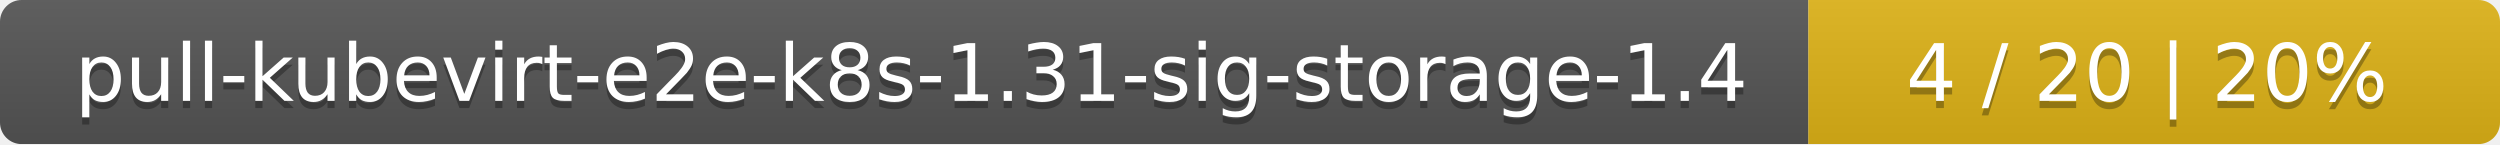
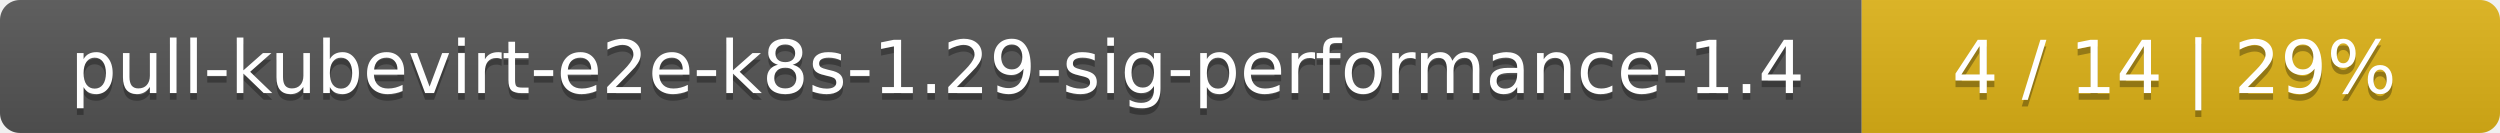
- <svg xmlns="http://www.w3.org/2000/svg" width="347" height="20">
+ <svg xmlns="http://www.w3.org/2000/svg" width="376" height="20">
  <linearGradient id="smooth" x2="0" y2="100%">
    <stop offset="0" stop-color="#bbb" stop-opacity=".1" />
    <stop offset="1" stop-opacity=".1" />
  </linearGradient>
  <mask id="round">
-     <rect width="347" height="20" rx="3" fill="#fff" />
+     <rect width="376" height="20" rx="3" fill="#fff" />
  </mask>
  <g mask="url(#round)">
-     <rect width="251" height="20" fill="#555" />
-     <rect x="251" width="96" height="20" fill="#dfb317" />
-     <rect width="347" height="20" fill="url(#smooth)" />
+     <rect width="280" height="20" fill="#555" />
+     <rect x="280" width="96" height="20" fill="#dfb317" />
+     <rect width="376" height="20" fill="url(#smooth)" />
  </g>
  <g fill="#fff" text-anchor="middle" font-family="DejaVu Sans,Verdana,Geneva,sans-serif" font-size="11">
-     <text x="126.5" y="15" fill="#010101" fill-opacity=".3">pull-kubevirt-e2e-k8s-1.31-sig-storage-1.4</text>
-     <text x="126.5" y="14">pull-kubevirt-e2e-k8s-1.31-sig-storage-1.4</text>
-     <text x="298" y="15" fill="#010101" fill-opacity=".3">4 / 20    |    20%</text>
-     <text x="298" y="14">4 / 20    |    20%</text>
+     <text x="141" y="15" fill="#010101" fill-opacity=".3">pull-kubevirt-e2e-k8s-1.29-sig-performance-1.4</text>
+     <text x="141" y="14">pull-kubevirt-e2e-k8s-1.29-sig-performance-1.4</text>
+     <text x="327" y="15" fill="#010101" fill-opacity=".3">4 / 14    |    29%</text>
+     <text x="327" y="14">4 / 14    |    29%</text>
  </g>
</svg>
